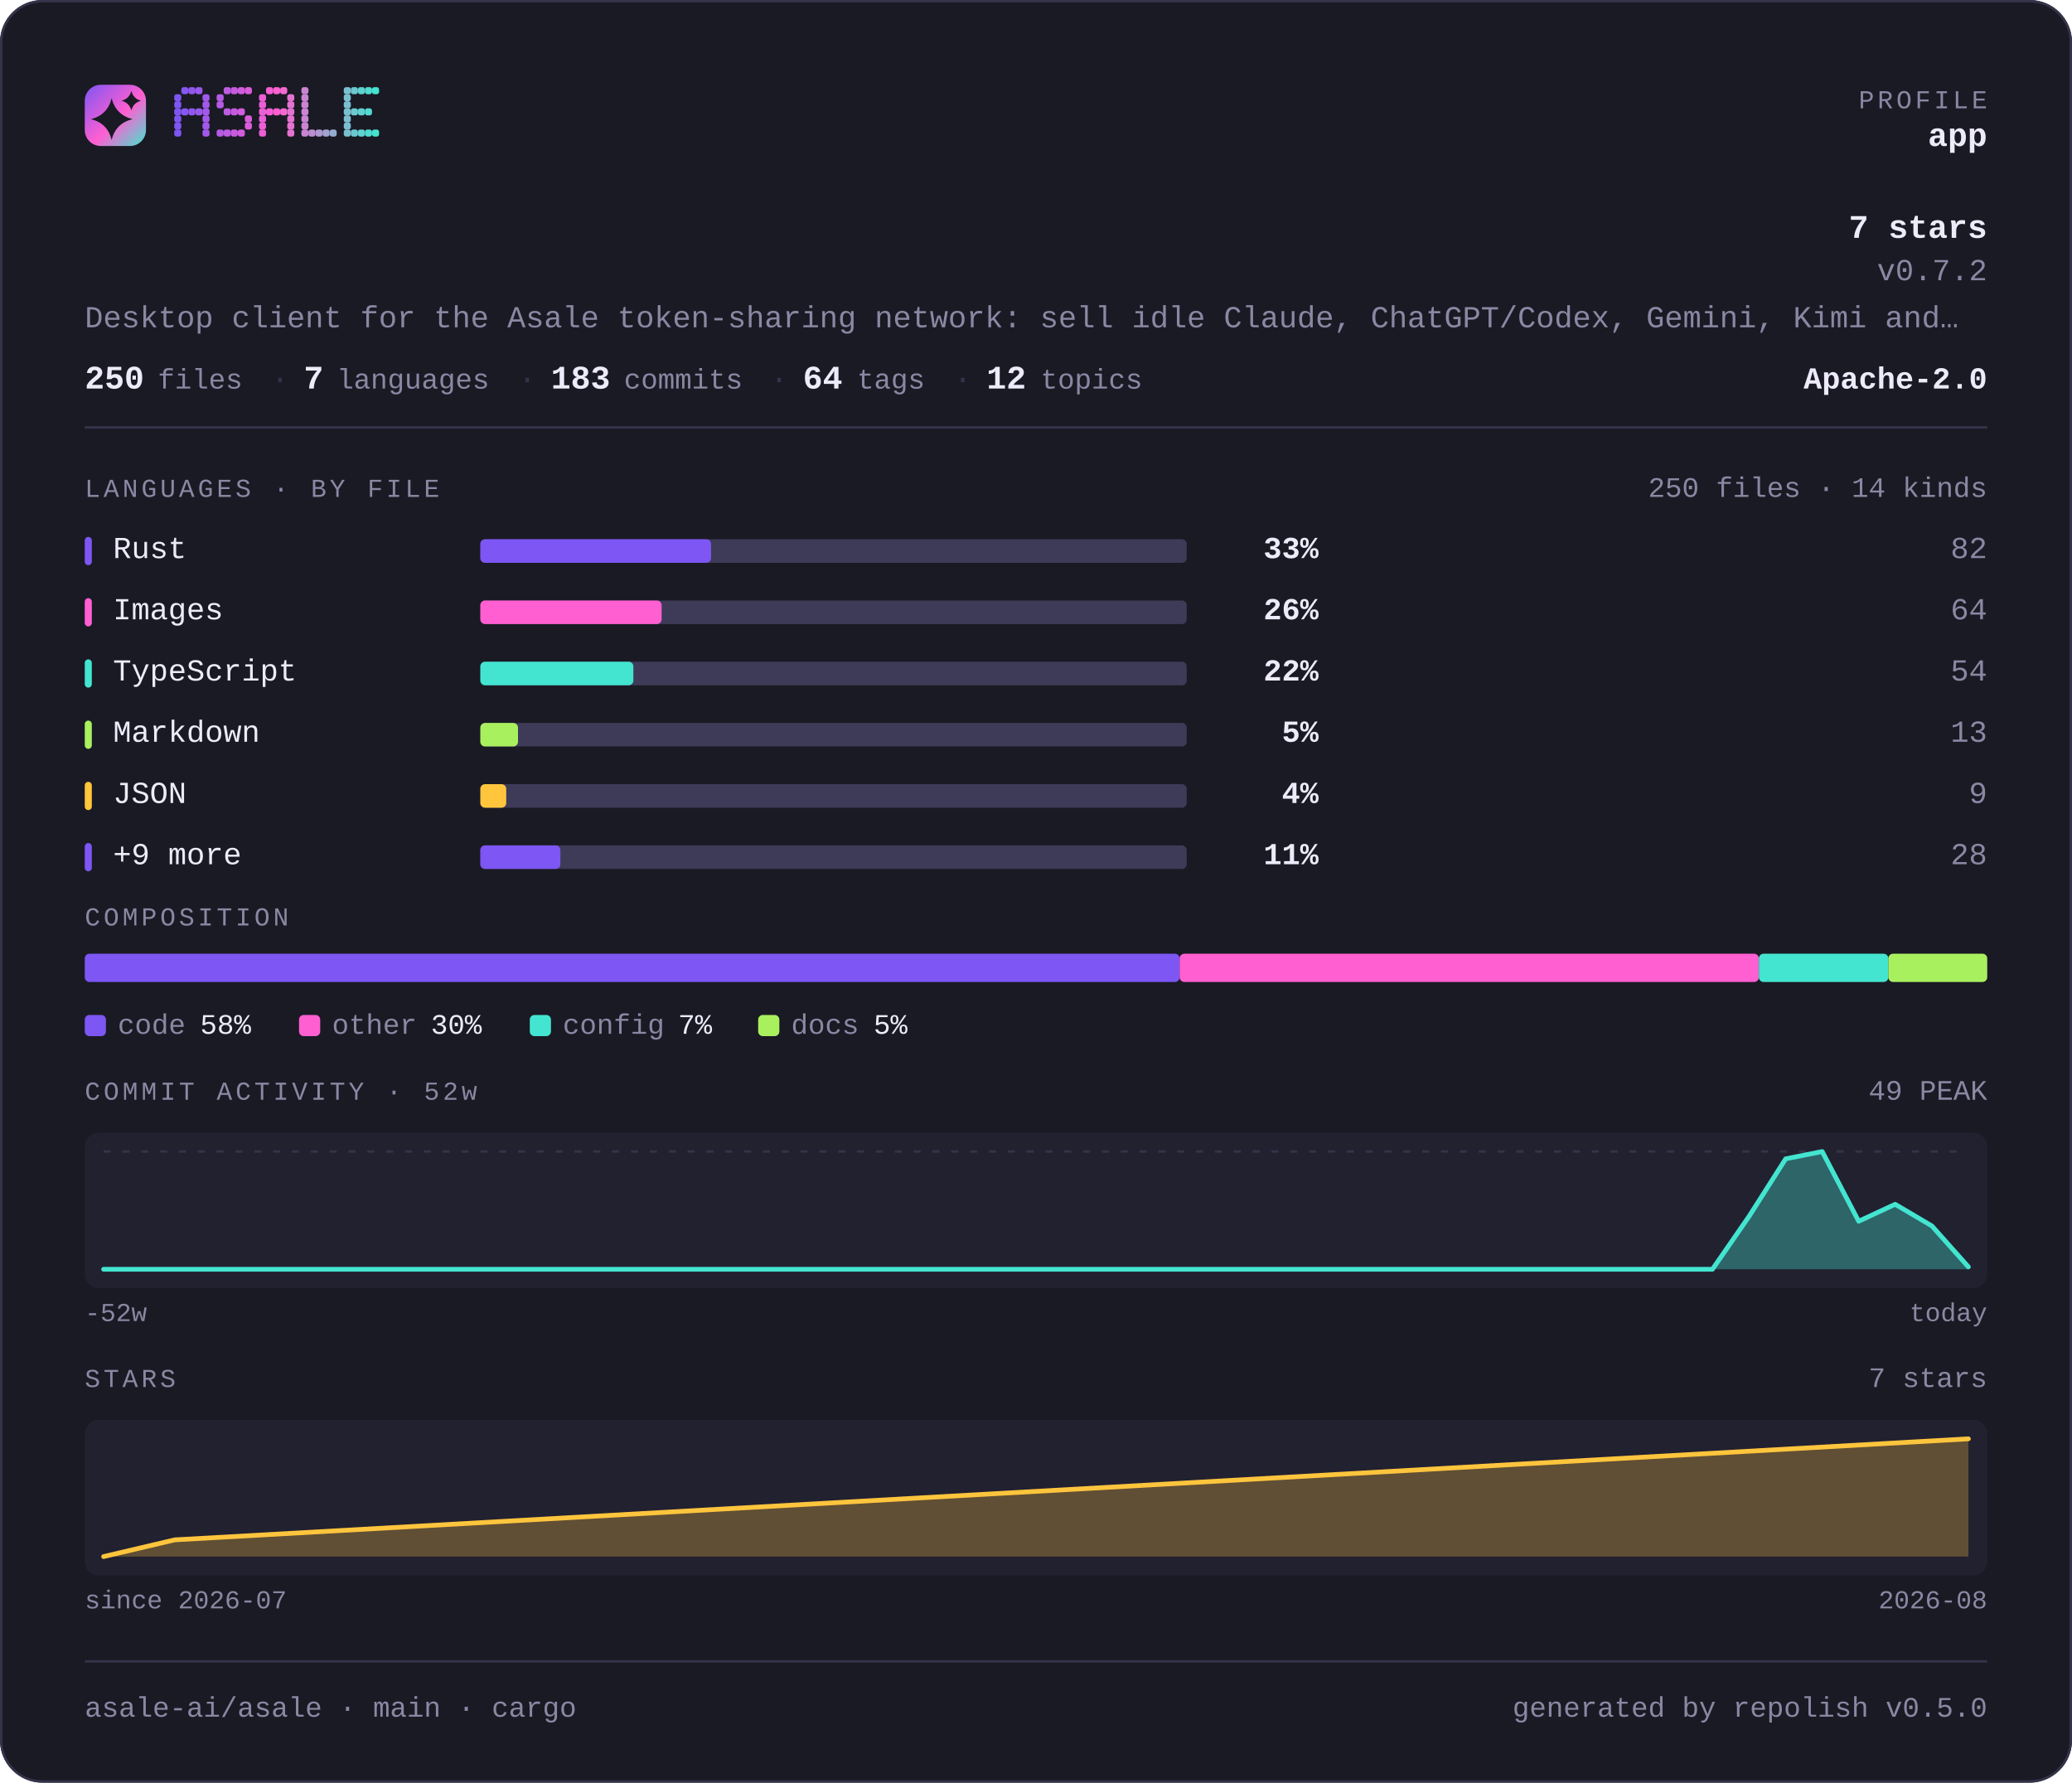
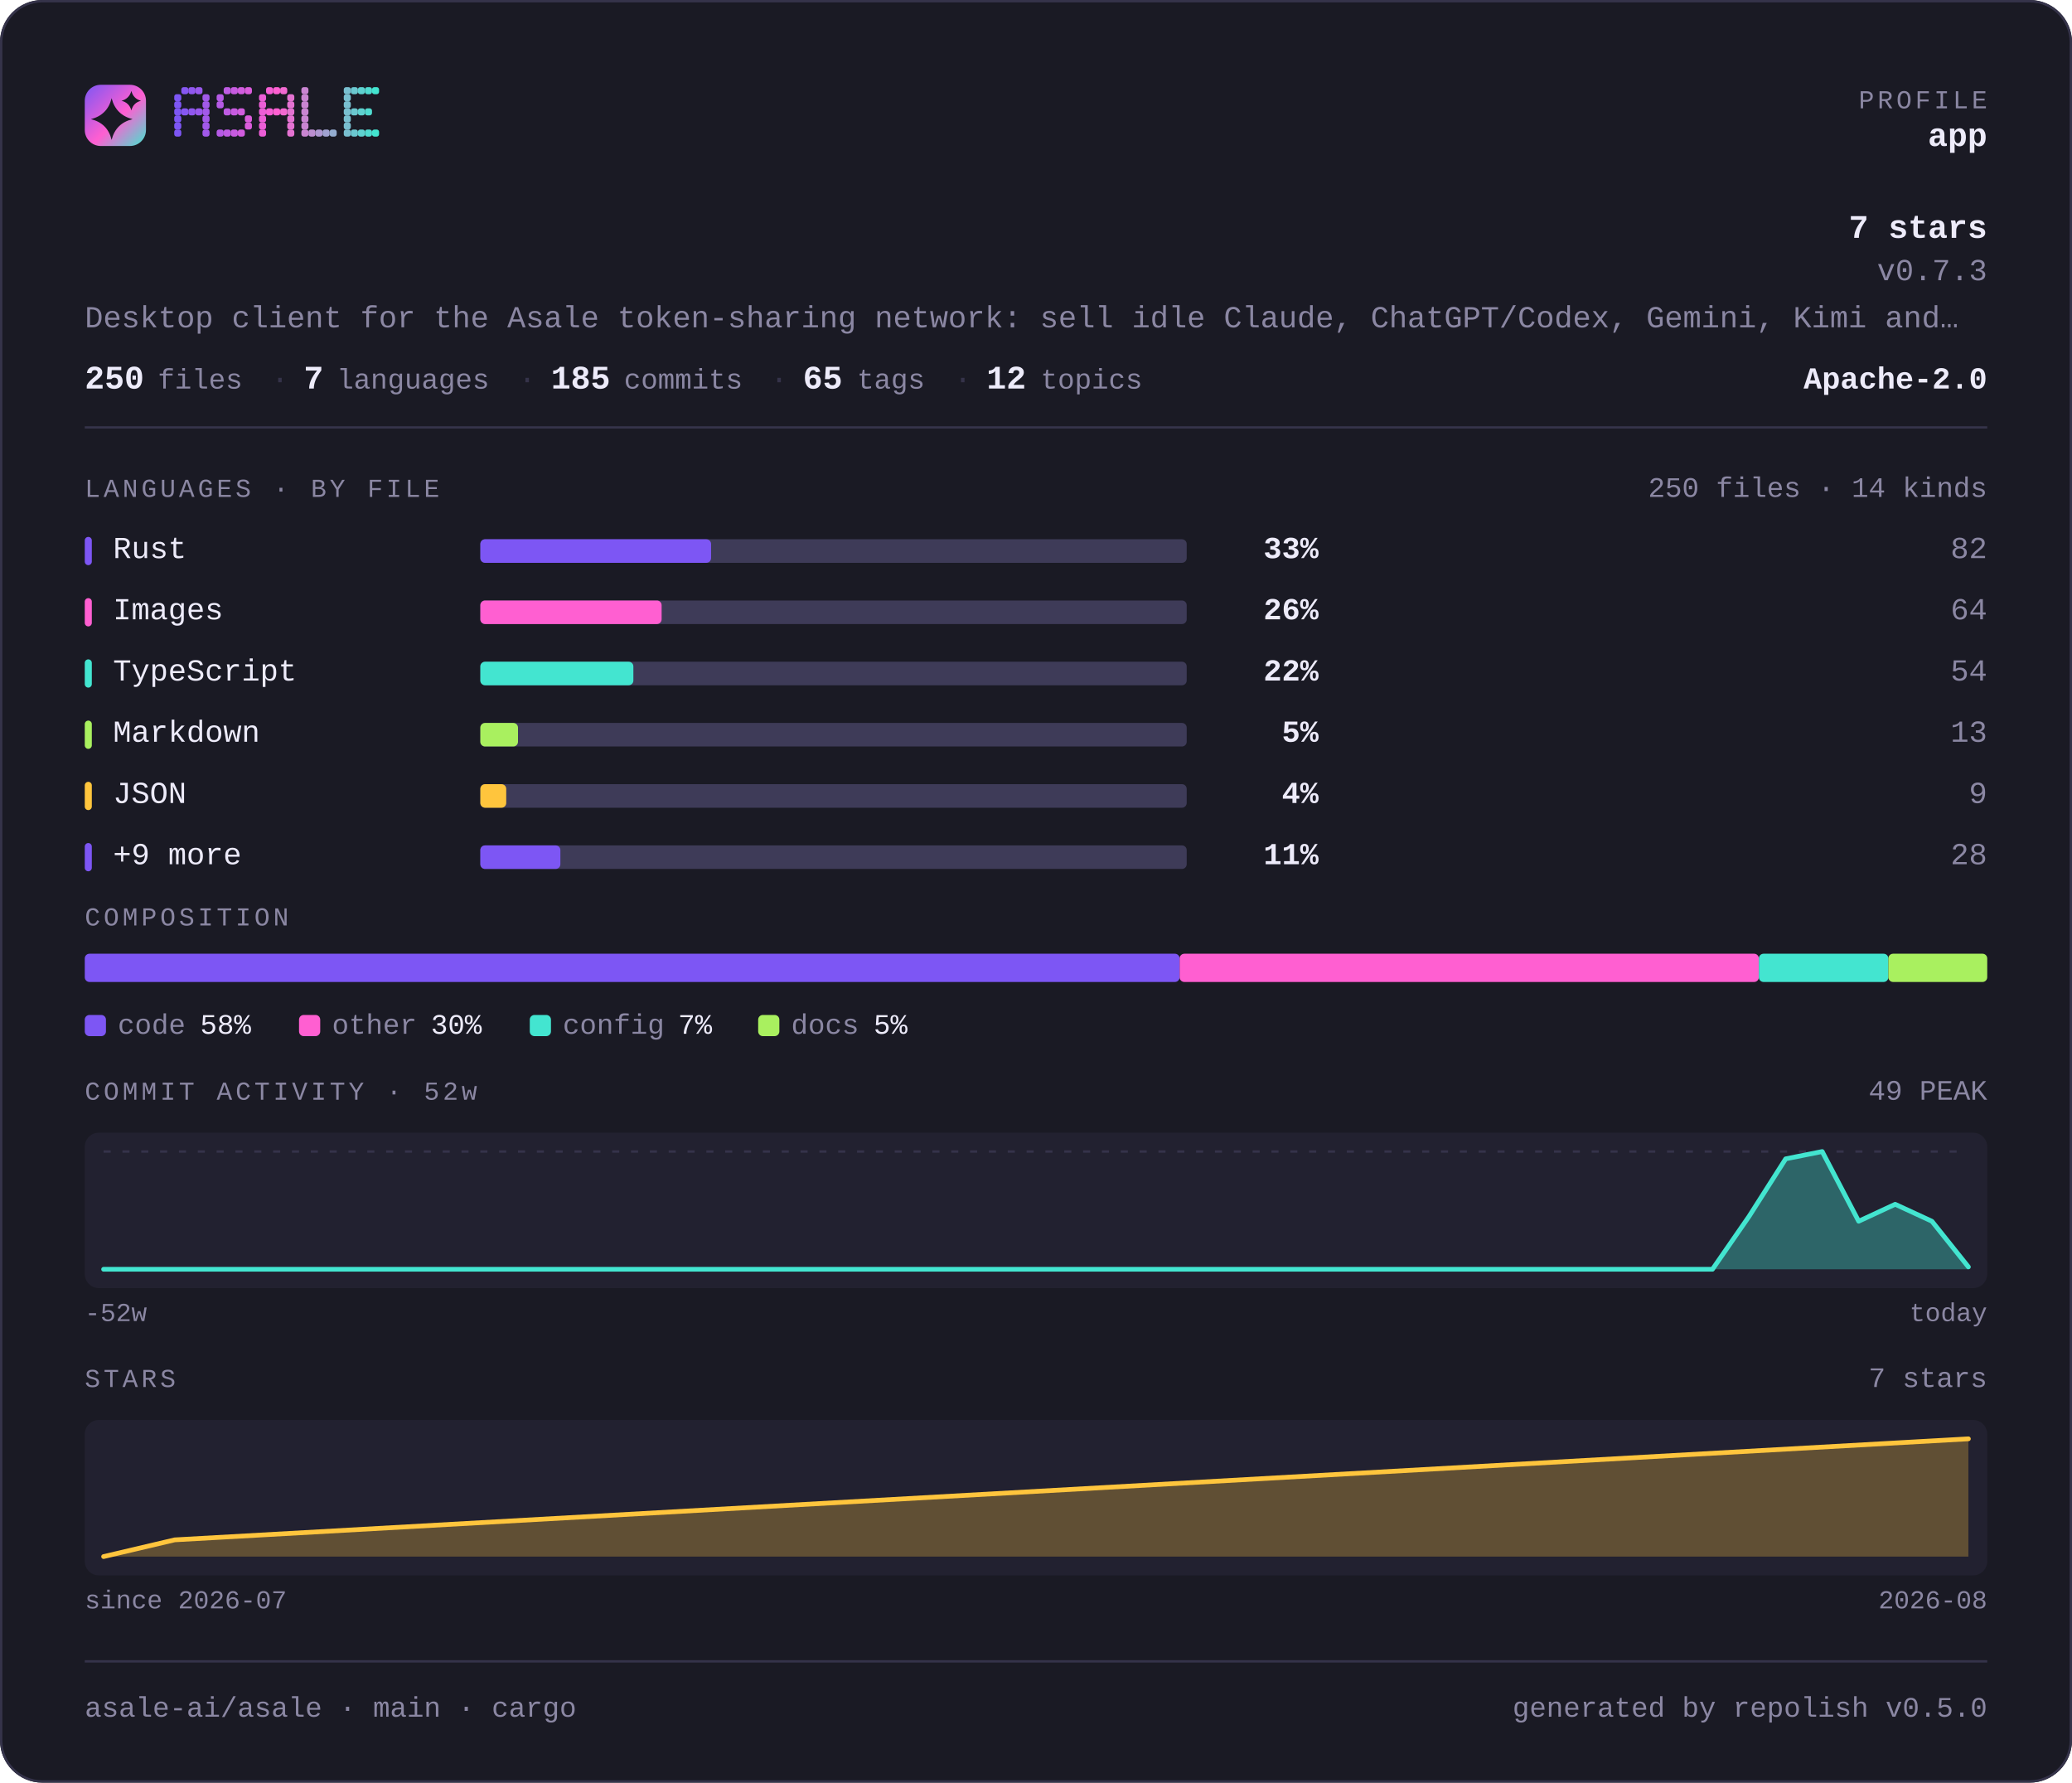
<svg xmlns="http://www.w3.org/2000/svg" width="880" height="757" viewBox="0 0 880 757" lang="en" role="img" aria-label="asale-ai/asale — repository overview">
  <defs>
    <linearGradient id="brand" x1="0" y1="0" x2="1" y2="1">
      <stop offset="0" stop-color="#7d56f4" />
      <stop offset="0.55" stop-color="#ff5fd1" />
      <stop offset="1" stop-color="#43e5d0" />
    </linearGradient>
  </defs>
  <style>
    .t { font-family: ui-monospace, SFMono-Regular, "SF Mono", Menlo, Consolas, "Liberation Mono", "Noto Sans Mono CJK SC", "Noto Sans Mono CJK JP", "Microsoft YaHei", "Hiragino Sans", "Yu Gothic", monospace; }
  </style>
  <rect x="0" y="0" width="880" height="757" rx="18.0" fill="#1a1a24" />
  <rect x="0.5" y="0.5" width="879" height="756" rx="17.5" fill="none" stroke="#35334a" />
  <rect x="36" y="36" width="26" height="26" rx="6.8" fill="url(#brand)" />
  <path d="M47.4 41.7Q49.2 48.8 56.3 50.6Q49.2 52.3 47.4 59.4Q45.7 52.3 38.6 50.6Q45.7 48.8 47.4 41.7Z" fill="#1a1a24" />
  <path d="M55.8 38.6Q56.6 41.9 59.9 42.8Q56.6 43.6 55.8 46.9Q54.9 43.6 51.6 42.8Q54.9 41.9 55.8 38.6Z" fill="#1a1a24" />
  <g fill="#7d56f4">
    <rect x="74" y="40" width="3" height="3" rx="1" />
    <rect x="74" y="43" width="3" height="3" rx="1" />
    <rect x="74" y="46" width="3" height="3" rx="1" />
    <rect x="74" y="49" width="3" height="3" rx="1" />
    <rect x="74" y="52" width="3" height="3" rx="1" />
    <rect x="74" y="55" width="3" height="3" rx="1" />
  </g>
  <g fill="#8657f2">
    <rect x="77" y="37" width="3" height="3" rx="1" />
    <rect x="77" y="46" width="3" height="3" rx="1" />
  </g>
  <g fill="#9057ef">
    <rect x="80" y="37" width="3" height="3" rx="1" />
    <rect x="80" y="46" width="3" height="3" rx="1" />
  </g>
  <g fill="#9958ed">
    <rect x="83" y="37" width="3" height="3" rx="1" />
    <rect x="83" y="46" width="3" height="3" rx="1" />
  </g>
  <g fill="#a259ea">
    <rect x="86" y="40" width="3" height="3" rx="1" />
    <rect x="86" y="43" width="3" height="3" rx="1" />
    <rect x="86" y="46" width="3" height="3" rx="1" />
    <rect x="86" y="49" width="3" height="3" rx="1" />
    <rect x="86" y="52" width="3" height="3" rx="1" />
    <rect x="86" y="55" width="3" height="3" rx="1" />
  </g>
  <g fill="#b55ae5">
    <rect x="92" y="40" width="3" height="3" rx="1" />
    <rect x="92" y="43" width="3" height="3" rx="1" />
    <rect x="92" y="55" width="3" height="3" rx="1" />
  </g>
  <g fill="#be5be3">
    <rect x="95" y="37" width="3" height="3" rx="1" />
    <rect x="95" y="46" width="3" height="3" rx="1" />
    <rect x="95" y="55" width="3" height="3" rx="1" />
  </g>
  <g fill="#c75be0">
    <rect x="98" y="37" width="3" height="3" rx="1" />
    <rect x="98" y="46" width="3" height="3" rx="1" />
    <rect x="98" y="55" width="3" height="3" rx="1" />
  </g>
  <g fill="#d15cde">
    <rect x="101" y="37" width="3" height="3" rx="1" />
    <rect x="101" y="46" width="3" height="3" rx="1" />
    <rect x="101" y="55" width="3" height="3" rx="1" />
  </g>
  <g fill="#da5cdb">
    <rect x="104" y="37" width="3" height="3" rx="1" />
    <rect x="104" y="49" width="3" height="3" rx="1" />
    <rect x="104" y="52" width="3" height="3" rx="1" />
  </g>
  <g fill="#ec5ed6">
    <rect x="110" y="40" width="3" height="3" rx="1" />
    <rect x="110" y="43" width="3" height="3" rx="1" />
    <rect x="110" y="46" width="3" height="3" rx="1" />
    <rect x="110" y="49" width="3" height="3" rx="1" />
    <rect x="110" y="52" width="3" height="3" rx="1" />
    <rect x="110" y="55" width="3" height="3" rx="1" />
  </g>
  <g fill="#f65ed4">
    <rect x="113" y="37" width="3" height="3" rx="1" />
    <rect x="113" y="46" width="3" height="3" rx="1" />
  </g>
  <g fill="#ff5fd1">
    <rect x="116" y="37" width="3" height="3" rx="1" />
    <rect x="116" y="46" width="3" height="3" rx="1" />
  </g>
  <g fill="#f269d1">
    <rect x="119" y="37" width="3" height="3" rx="1" />
    <rect x="119" y="46" width="3" height="3" rx="1" />
  </g>
  <g fill="#e472d1">
    <rect x="122" y="40" width="3" height="3" rx="1" />
    <rect x="122" y="43" width="3" height="3" rx="1" />
    <rect x="122" y="46" width="3" height="3" rx="1" />
    <rect x="122" y="49" width="3" height="3" rx="1" />
    <rect x="122" y="52" width="3" height="3" rx="1" />
    <rect x="122" y="55" width="3" height="3" rx="1" />
  </g>
  <g fill="#c985d1">
    <rect x="128" y="37" width="3" height="3" rx="1" />
    <rect x="128" y="40" width="3" height="3" rx="1" />
    <rect x="128" y="43" width="3" height="3" rx="1" />
    <rect x="128" y="46" width="3" height="3" rx="1" />
    <rect x="128" y="49" width="3" height="3" rx="1" />
    <rect x="128" y="52" width="3" height="3" rx="1" />
    <rect x="128" y="55" width="3" height="3" rx="1" />
  </g>
  <g fill="#bc8fd1">
    <rect x="131" y="55" width="3" height="3" rx="1" />
  </g>
  <g fill="#ae98d1">
    <rect x="134" y="55" width="3" height="3" rx="1" />
  </g>
  <g fill="#a1a2d1">
    <rect x="137" y="55" width="3" height="3" rx="1" />
  </g>
  <g fill="#94acd0">
    <rect x="140" y="55" width="3" height="3" rx="1" />
  </g>
  <g fill="#79bfd0">
    <rect x="146" y="37" width="3" height="3" rx="1" />
    <rect x="146" y="40" width="3" height="3" rx="1" />
    <rect x="146" y="43" width="3" height="3" rx="1" />
    <rect x="146" y="46" width="3" height="3" rx="1" />
    <rect x="146" y="49" width="3" height="3" rx="1" />
    <rect x="146" y="52" width="3" height="3" rx="1" />
    <rect x="146" y="55" width="3" height="3" rx="1" />
  </g>
  <g fill="#6bc8d0">
    <rect x="149" y="37" width="3" height="3" rx="1" />
    <rect x="149" y="46" width="3" height="3" rx="1" />
    <rect x="149" y="55" width="3" height="3" rx="1" />
  </g>
  <g fill="#5ed2d0">
    <rect x="152" y="37" width="3" height="3" rx="1" />
    <rect x="152" y="46" width="3" height="3" rx="1" />
    <rect x="152" y="55" width="3" height="3" rx="1" />
  </g>
  <g fill="#50dbd0">
    <rect x="155" y="37" width="3" height="3" rx="1" />
    <rect x="155" y="46" width="3" height="3" rx="1" />
    <rect x="155" y="55" width="3" height="3" rx="1" />
  </g>
  <g fill="#43e5d0">
    <rect x="158" y="37" width="3" height="3" rx="1" />
    <rect x="158" y="55" width="3" height="3" rx="1" />
  </g>
  <text class="t" x="844" y="46" font-size="11" fill="#8b87a3" text-anchor="end" letter-spacing="1.4">PROFILE</text>
  <text class="t" x="844" y="62" font-size="14" fill="#edebfa" text-anchor="end" font-weight="700">app</text>
  <text class="t" x="844" y="101" font-size="14" fill="#edebfa" text-anchor="end" font-weight="700">7 stars</text>
-   <text class="t" x="844" y="119" font-size="13" fill="#8b87a3" text-anchor="end">v0.7.2</text>
+   <text class="t" x="844" y="119" font-size="13" fill="#8b87a3" text-anchor="end">v0.7.3</text>
  <text class="t" x="36" y="139" font-size="13" fill="#8b87a3" text-anchor="start">Desktop client for the Asale token-sharing network: sell idle Claude, ChatGPT/Codex, Gemini, Kimi and…</text>
  <text class="t" x="36" y="165" font-size="14" fill="#edebfa" text-anchor="start" font-weight="700">250</text>
  <text class="t" x="67" y="165" font-size="12" fill="#8b87a3" text-anchor="start">files</text>
  <text class="t" x="115" y="165" font-size="13" fill="#35334a" text-anchor="start">·</text>
  <text class="t" x="129" y="165" font-size="14" fill="#edebfa" text-anchor="start" font-weight="700">7</text>
  <text class="t" x="143" y="165" font-size="12" fill="#8b87a3" text-anchor="start">languages</text>
  <text class="t" x="220" y="165" font-size="13" fill="#35334a" text-anchor="start">·</text>
-   <text class="t" x="234" y="165" font-size="14" fill="#edebfa" text-anchor="start" font-weight="700">183</text>
+   <text class="t" x="234" y="165" font-size="14" fill="#edebfa" text-anchor="start" font-weight="700">185</text>
  <text class="t" x="265" y="165" font-size="12" fill="#8b87a3" text-anchor="start">commits</text>
  <text class="t" x="327" y="165" font-size="13" fill="#35334a" text-anchor="start">·</text>
-   <text class="t" x="341" y="165" font-size="14" fill="#edebfa" text-anchor="start" font-weight="700">64</text>
+   <text class="t" x="341" y="165" font-size="14" fill="#edebfa" text-anchor="start" font-weight="700">65</text>
  <text class="t" x="364" y="165" font-size="12" fill="#8b87a3" text-anchor="start">tags</text>
  <text class="t" x="405" y="165" font-size="13" fill="#35334a" text-anchor="start">·</text>
  <text class="t" x="419" y="165" font-size="14" fill="#edebfa" text-anchor="start" font-weight="700">12</text>
  <text class="t" x="442" y="165" font-size="12" fill="#8b87a3" text-anchor="start">topics</text>
  <text class="t" x="844" y="165" font-size="13" fill="#edebfa" text-anchor="end" font-weight="700">Apache-2.0</text>
  <rect x="36" y="181" width="808" height="1" fill="#35334a" />
  <text class="t" x="36" y="211" font-size="11" fill="#8b87a3" text-anchor="start" letter-spacing="1.4">LANGUAGES · BY FILE</text>
  <text class="t" x="844" y="211" font-size="12" fill="#8b87a3" text-anchor="end">250 files · 14 kinds</text>
  <rect x="36" y="228" width="3" height="12" rx="1.5" fill="#7d56f4" />
  <text class="t" x="48" y="237" font-size="13" fill="#edebfa" text-anchor="start">Rust</text>
  <rect x="204" y="229" width="300" height="10" rx="2.0" fill="#3e3b58" />
  <rect x="204" y="229" width="98" height="10" rx="2.0" fill="#7d56f4" />
  <text class="t" x="560" y="237" font-size="13" fill="#edebfa" text-anchor="end" font-weight="700">33%</text>
  <text class="t" x="844" y="237" font-size="13" fill="#8b87a3" text-anchor="end">82</text>
  <rect x="36" y="254" width="3" height="12" rx="1.5" fill="#ff5fd1" />
  <text class="t" x="48" y="263" font-size="13" fill="#edebfa" text-anchor="start">Images</text>
  <rect x="204" y="255" width="300" height="10" rx="2.0" fill="#3e3b58" />
  <rect x="204" y="255" width="77" height="10" rx="2.0" fill="#ff5fd1" />
  <text class="t" x="560" y="263" font-size="13" fill="#edebfa" text-anchor="end" font-weight="700">26%</text>
  <text class="t" x="844" y="263" font-size="13" fill="#8b87a3" text-anchor="end">64</text>
  <rect x="36" y="280" width="3" height="12" rx="1.5" fill="#43e5d0" />
  <text class="t" x="48" y="289" font-size="13" fill="#edebfa" text-anchor="start">TypeScript</text>
  <rect x="204" y="281" width="300" height="10" rx="2.0" fill="#3e3b58" />
  <rect x="204" y="281" width="65" height="10" rx="2.0" fill="#43e5d0" />
  <text class="t" x="560" y="289" font-size="13" fill="#edebfa" text-anchor="end" font-weight="700">22%</text>
  <text class="t" x="844" y="289" font-size="13" fill="#8b87a3" text-anchor="end">54</text>
  <rect x="36" y="306" width="3" height="12" rx="1.5" fill="#a9f05f" />
  <text class="t" x="48" y="315" font-size="13" fill="#edebfa" text-anchor="start">Markdown</text>
  <rect x="204" y="307" width="300" height="10" rx="2.0" fill="#3e3b58" />
  <rect x="204" y="307" width="16" height="10" rx="2.0" fill="#a9f05f" />
  <text class="t" x="560" y="315" font-size="13" fill="#edebfa" text-anchor="end" font-weight="700">5%</text>
  <text class="t" x="844" y="315" font-size="13" fill="#8b87a3" text-anchor="end">13</text>
  <rect x="36" y="332" width="3" height="12" rx="1.5" fill="#ffc53d" />
  <text class="t" x="48" y="341" font-size="13" fill="#edebfa" text-anchor="start">JSON</text>
  <rect x="204" y="333" width="300" height="10" rx="2.0" fill="#3e3b58" />
  <rect x="204" y="333" width="11" height="10" rx="2.0" fill="#ffc53d" />
  <text class="t" x="560" y="341" font-size="13" fill="#edebfa" text-anchor="end" font-weight="700">4%</text>
  <text class="t" x="844" y="341" font-size="13" fill="#8b87a3" text-anchor="end">9</text>
  <rect x="36" y="358" width="3" height="12" rx="1.5" fill="#7d56f4" />
  <text class="t" x="48" y="367" font-size="13" fill="#edebfa" text-anchor="start">+9 more</text>
  <rect x="204" y="359" width="300" height="10" rx="2.0" fill="#3e3b58" />
  <rect x="204" y="359" width="34" height="10" rx="2.0" fill="#7d56f4" />
  <text class="t" x="560" y="367" font-size="13" fill="#edebfa" text-anchor="end" font-weight="700">11%</text>
  <text class="t" x="844" y="367" font-size="13" fill="#8b87a3" text-anchor="end">28</text>
  <text class="t" x="36" y="393" font-size="11" fill="#8b87a3" text-anchor="start" letter-spacing="1.4">COMPOSITION</text>
  <rect x="36" y="405" width="465" height="12" rx="2.0" fill="#7d56f4" />
  <rect x="501" y="405" width="246" height="12" rx="2.0" fill="#ff5fd1" />
  <rect x="747" y="405" width="55" height="12" rx="2.0" fill="#43e5d0" />
  <rect x="802" y="405" width="42" height="12" rx="2.0" fill="#a9f05f" />
  <rect x="36" y="431" width="9" height="9" rx="2.0" fill="#7d56f4" />
  <text class="t" x="50" y="439" font-size="12" fill="#8b87a3" text-anchor="start">code</text>
  <text class="t" x="85" y="439" font-size="12" fill="#edebfa" text-anchor="start">58%</text>
  <rect x="127" y="431" width="9" height="9" rx="2.0" fill="#ff5fd1" />
  <text class="t" x="141" y="439" font-size="12" fill="#8b87a3" text-anchor="start">other</text>
  <text class="t" x="183" y="439" font-size="12" fill="#edebfa" text-anchor="start">30%</text>
  <rect x="225" y="431" width="9" height="9" rx="2.0" fill="#43e5d0" />
  <text class="t" x="239" y="439" font-size="12" fill="#8b87a3" text-anchor="start">config</text>
  <text class="t" x="288" y="439" font-size="12" fill="#edebfa" text-anchor="start">7%</text>
  <rect x="322" y="431" width="9" height="9" rx="2.0" fill="#a9f05f" />
  <text class="t" x="336" y="439" font-size="12" fill="#8b87a3" text-anchor="start">docs</text>
  <text class="t" x="371" y="439" font-size="12" fill="#edebfa" text-anchor="start">5%</text>
  <text class="t" x="36" y="467" font-size="11" fill="#8b87a3" text-anchor="start" letter-spacing="1.4">COMMIT ACTIVITY · 52w</text>
  <text class="t" x="844" y="467" font-size="12" fill="#8b87a3" text-anchor="end">49 PEAK</text>
  <rect x="36" y="481" width="808" height="66" rx="6.0" fill="#222130" />
  <line x1="44" y1="489" x2="836" y2="489" stroke="#35334a" stroke-width="1" stroke-dasharray="3 5" />
-   <path d="M44.0 539.0 L59.5 539.0 L75.1 539.0 L90.6 539.0 L106.1 539.0 L121.6 539.0 L137.2 539.0 L152.7 539.0 L168.2 539.0 L183.8 539.0 L199.3 539.0 L214.8 539.0 L230.4 539.0 L245.9 539.0 L261.4 539.0 L276.9 539.0 L292.5 539.0 L308.0 539.0 L323.5 539.0 L339.1 539.0 L354.6 539.0 L370.1 539.0 L385.6 539.0 L401.2 539.0 L416.7 539.0 L432.2 539.0 L447.8 539.0 L463.3 539.0 L478.8 539.0 L494.4 539.0 L509.9 539.0 L525.4 539.0 L540.9 539.0 L556.5 539.0 L572.0 539.0 L587.5 539.0 L603.1 539.0 L618.6 539.0 L634.1 539.0 L649.6 539.0 L665.2 539.0 L680.7 539.0 L696.2 539.0 L711.8 539.0 L727.3 539.0 L742.8 516.6 L758.4 492.1 L773.9 489.0 L789.4 518.6 L804.9 511.4 L820.5 520.6 L836.0 538.0 L836.0 539 L44 539 Z" fill="#43e5d0" fill-opacity="0.35" />
-   <path d="M44.0 539.0 L59.5 539.0 L75.1 539.0 L90.6 539.0 L106.1 539.0 L121.6 539.0 L137.2 539.0 L152.7 539.0 L168.2 539.0 L183.8 539.0 L199.3 539.0 L214.8 539.0 L230.4 539.0 L245.9 539.0 L261.4 539.0 L276.9 539.0 L292.5 539.0 L308.0 539.0 L323.5 539.0 L339.1 539.0 L354.6 539.0 L370.1 539.0 L385.6 539.0 L401.2 539.0 L416.7 539.0 L432.2 539.0 L447.8 539.0 L463.3 539.0 L478.8 539.0 L494.4 539.0 L509.9 539.0 L525.4 539.0 L540.9 539.0 L556.5 539.0 L572.0 539.0 L587.5 539.0 L603.1 539.0 L618.6 539.0 L634.1 539.0 L649.6 539.0 L665.2 539.0 L680.7 539.0 L696.2 539.0 L711.8 539.0 L727.3 539.0 L742.8 516.6 L758.4 492.1 L773.9 489.0 L789.4 518.6 L804.9 511.4 L820.5 520.6 L836.0 538.0" fill="none" stroke="#43e5d0" stroke-width="2" stroke-linejoin="round" stroke-linecap="round" />
+   <path d="M44.0 539.0 L59.5 539.0 L75.1 539.0 L90.6 539.0 L106.1 539.0 L121.6 539.0 L137.2 539.0 L152.7 539.0 L168.2 539.0 L183.8 539.0 L199.3 539.0 L214.8 539.0 L230.4 539.0 L245.9 539.0 L261.4 539.0 L276.9 539.0 L292.5 539.0 L308.0 539.0 L323.5 539.0 L339.1 539.0 L354.6 539.0 L370.1 539.0 L385.6 539.0 L401.2 539.0 L416.7 539.0 L432.2 539.0 L447.8 539.0 L463.3 539.0 L478.8 539.0 L494.4 539.0 L509.9 539.0 L525.4 539.0 L540.9 539.0 L556.5 539.0 L572.0 539.0 L587.5 539.0 L603.1 539.0 L618.6 539.0 L634.1 539.0 L649.6 539.0 L665.2 539.0 L680.7 539.0 L696.2 539.0 L711.8 539.0 L727.3 539.0 L742.8 516.6 L758.4 492.1 L773.9 489.0 L789.4 518.6 L804.9 511.4 L820.5 518.6 L836.0 538.0 L836.0 539 L44 539 Z" fill="#43e5d0" fill-opacity="0.35" />
+   <path d="M44.0 539.0 L59.5 539.0 L75.1 539.0 L90.6 539.0 L106.1 539.0 L121.6 539.0 L137.2 539.0 L152.7 539.0 L168.2 539.0 L183.8 539.0 L199.3 539.0 L214.8 539.0 L230.4 539.0 L245.9 539.0 L261.4 539.0 L276.9 539.0 L292.5 539.0 L308.0 539.0 L323.5 539.0 L339.1 539.0 L354.6 539.0 L370.1 539.0 L385.6 539.0 L401.2 539.0 L416.7 539.0 L432.2 539.0 L447.8 539.0 L463.3 539.0 L478.8 539.0 L494.4 539.0 L509.9 539.0 L525.4 539.0 L540.9 539.0 L556.5 539.0 L572.0 539.0 L587.5 539.0 L603.1 539.0 L618.6 539.0 L634.1 539.0 L649.6 539.0 L665.2 539.0 L680.7 539.0 L696.2 539.0 L711.8 539.0 L727.3 539.0 L742.8 516.6 L758.4 492.1 L773.9 489.0 L789.4 518.6 L804.9 511.4 L820.5 518.6 L836.0 538.0" fill="none" stroke="#43e5d0" stroke-width="2" stroke-linejoin="round" stroke-linecap="round" />
  <text class="t" x="36" y="561" font-size="11" fill="#8b87a3" text-anchor="start">-52w</text>
  <text class="t" x="844" y="561" font-size="11" fill="#8b87a3" text-anchor="end">today</text>
  <text class="t" x="36" y="589" font-size="11" fill="#8b87a3" text-anchor="start" letter-spacing="1.4">STARS</text>
  <text class="t" x="844" y="589" font-size="12" fill="#8b87a3" text-anchor="end">7 stars</text>
  <rect x="36" y="603" width="808" height="66" rx="6.0" fill="#222130" />
  <path d="M44.0 661.0 L74.2 653.9 L836.0 611.0 L836.0 661 L44.0 661 Z" fill="#ffc53d" fill-opacity="0.28" />
  <path d="M44.0 661.0 L74.2 653.9 L836.0 611.0" fill="none" stroke="#ffc53d" stroke-width="2" stroke-linejoin="round" stroke-linecap="round" />
  <text class="t" x="36" y="683" font-size="11" fill="#8b87a3" text-anchor="start">since 2026-07</text>
  <text class="t" x="844" y="683" font-size="11" fill="#8b87a3" text-anchor="end">2026-08</text>
  <rect x="36" y="705" width="808" height="1" fill="#35334a" />
  <text class="t" x="36" y="729" font-size="12" fill="#8b87a3" text-anchor="start">asale-ai/asale · main · cargo</text>
  <text class="t" x="844" y="729" font-size="12" fill="#8b87a3" text-anchor="end">generated by repolish v0.5.0</text>
</svg>
